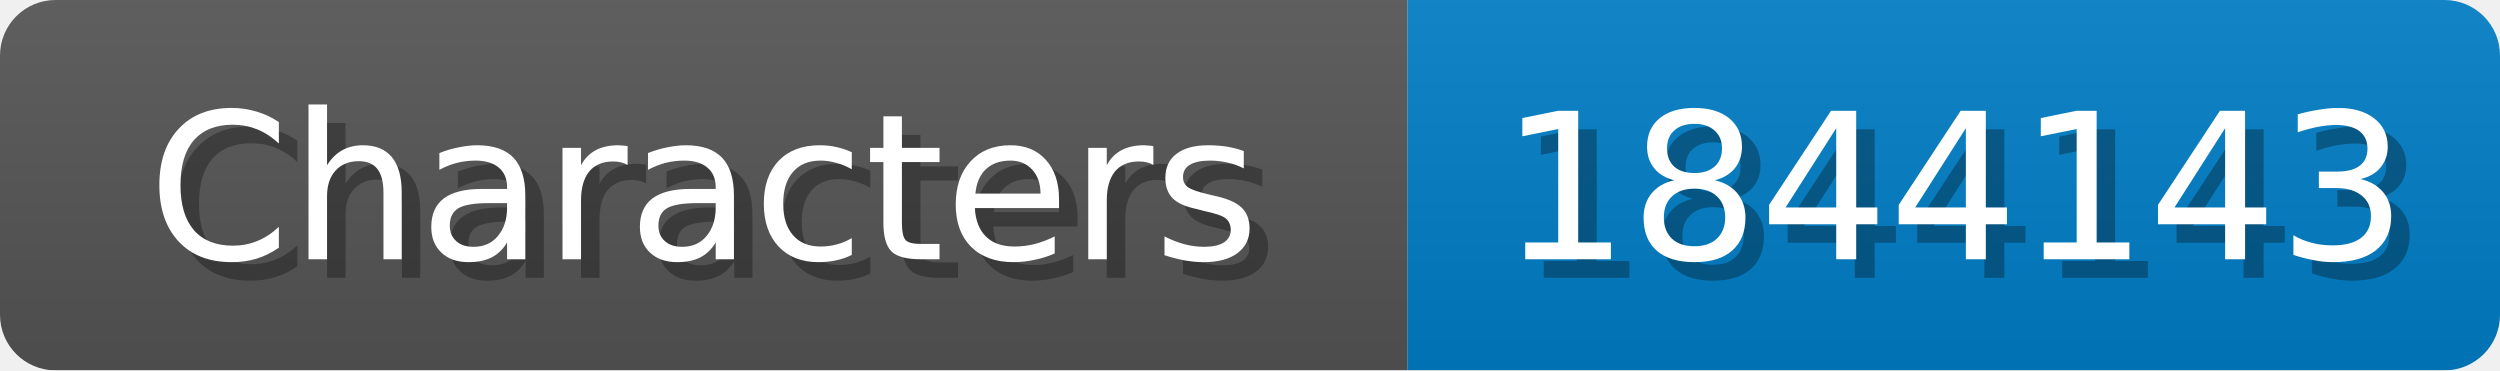
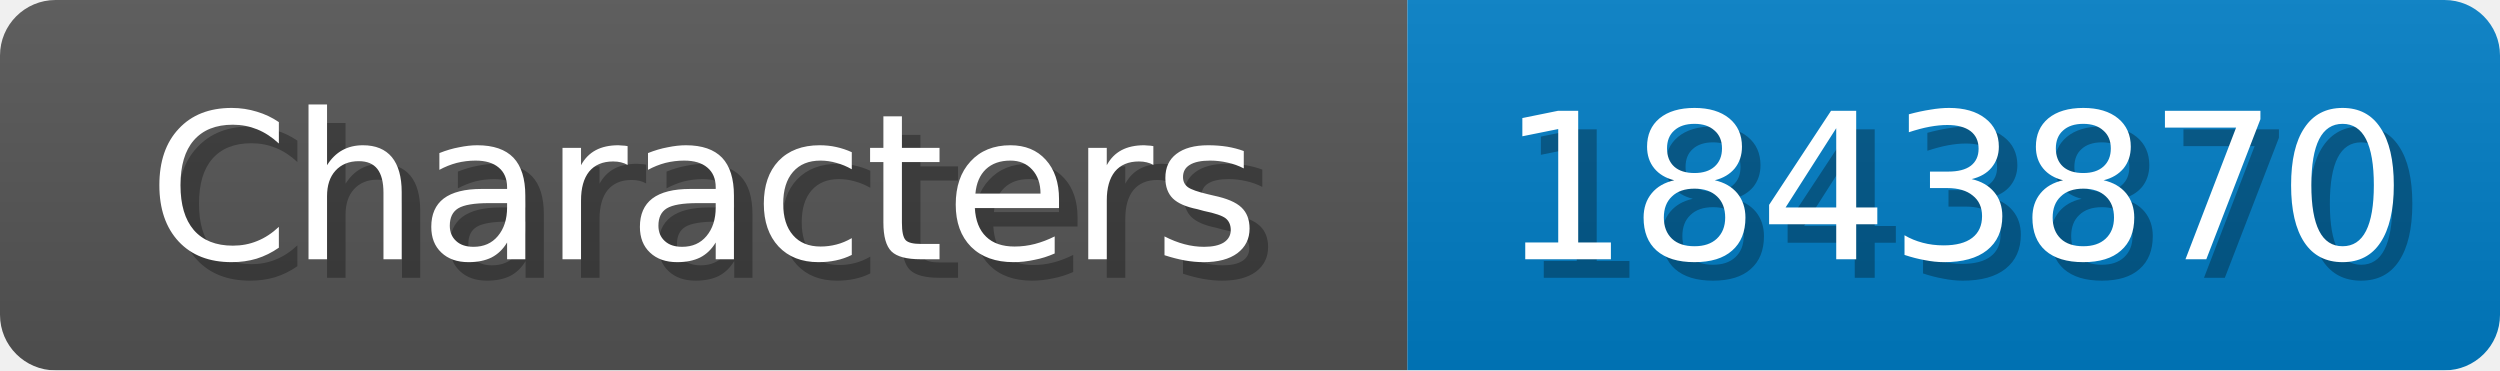
<svg xmlns="http://www.w3.org/2000/svg" width="135" height="20">
  <linearGradient id="b" x2="0" y2="100%">
    <stop offset="0" stop-color="#bbb" stop-opacity=".1" />
    <stop offset="1" stop-opacity=".1" />
  </linearGradient>
  <mask id="anybadge_1">
    <rect width="135" height="20" rx="3" fill="#fff" />
  </mask>
  <g mask="url(#anybadge_1)">
    <path fill="#555" d="M0 0h76v20H0z" />
    <path fill="#007ec6" d="M76 0h59v20H76z" />
    <path fill="url(#b)" d="M0 0h135v20H0z" />
  </g>
  <g fill="#fff" text-anchor="middle" font-family="DejaVu Sans,Verdana,Geneva,sans-serif" font-size="11">
    <text x="39.0" y="15" fill="#010101" fill-opacity=".3">Characters</text>
    <text x="38.0" y="14">Characters</text>
  </g>
  <g fill="#fff" text-anchor="middle" font-family="DejaVu Sans,Verdana,Geneva,sans-serif" font-size="11">
-     <text x="106.5" y="15" fill="#010101" fill-opacity=".3">1844143</text>
-     <text x="105.5" y="14">1844143</text>
+     <text x="106.5" y="15" fill="#010101" fill-opacity=".3">1843870</text>
+     <text x="105.5" y="14">1843870</text>
  </g>
</svg>
